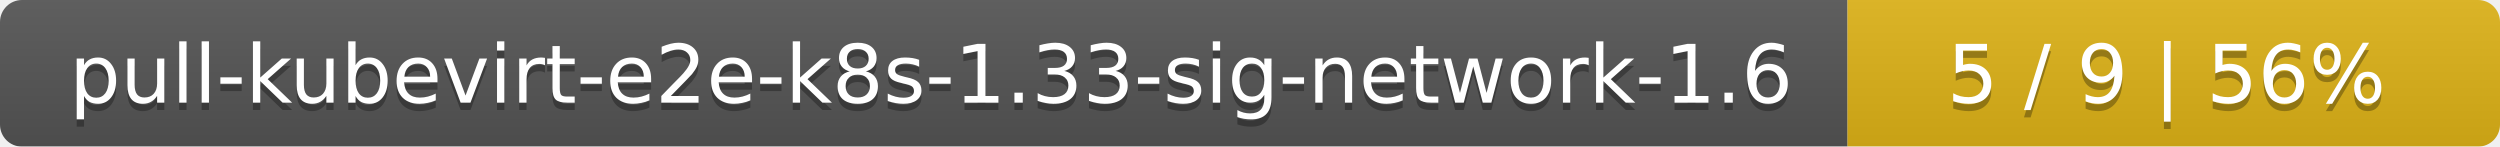
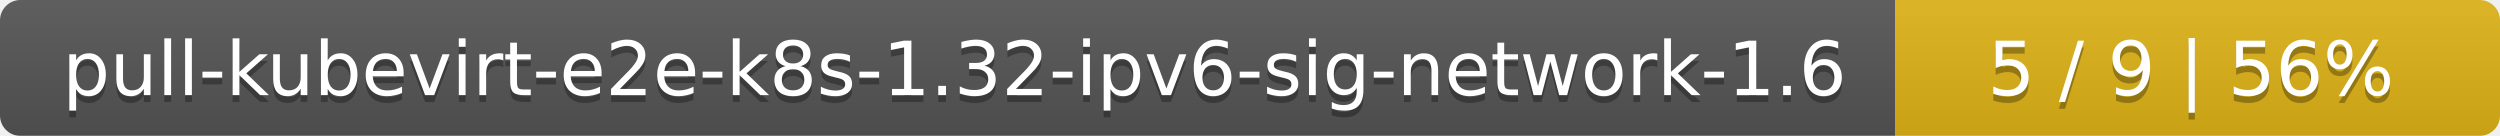
- <svg xmlns="http://www.w3.org/2000/svg" width="341" height="20">
+ <svg xmlns="http://www.w3.org/2000/svg" width="368" height="20">
  <linearGradient id="smooth" x2="0" y2="100%">
    <stop offset="0" stop-color="#bbb" stop-opacity=".1" />
    <stop offset="1" stop-opacity=".1" />
  </linearGradient>
  <mask id="round">
-     <rect width="341" height="20" rx="3" fill="#fff" />
+     <rect width="368" height="20" rx="3" fill="#fff" />
  </mask>
  <g mask="url(#round)">
-     <rect width="252" height="20" fill="#555" />
-     <rect x="252" width="89" height="20" fill="#dfb317" />
-     <rect width="341" height="20" fill="url(#smooth)" />
+     <rect width="279" height="20" fill="#555" />
+     <rect x="279" width="89" height="20" fill="#dfb317" />
+     <rect width="368" height="20" fill="url(#smooth)" />
  </g>
  <g fill="#fff" text-anchor="middle" font-family="DejaVu Sans,Verdana,Geneva,sans-serif" font-size="11">
-     <text x="127" y="15" fill="#010101" fill-opacity=".3">pull-kubevirt-e2e-k8s-1.33-sig-network-1.6</text>
-     <text x="127" y="14">pull-kubevirt-e2e-k8s-1.33-sig-network-1.6</text>
-     <text x="295.5" y="15" fill="#010101" fill-opacity=".3">5 / 9    |    56%</text>
-     <text x="295.5" y="14">5 / 9    |    56%</text>
+     <text x="140.5" y="15" fill="#010101" fill-opacity=".3">pull-kubevirt-e2e-k8s-1.32-ipv6-sig-network-1.6</text>
+     <text x="140.5" y="14">pull-kubevirt-e2e-k8s-1.32-ipv6-sig-network-1.6</text>
+     <text x="322.5" y="15" fill="#010101" fill-opacity=".3">5 / 9    |    56%</text>
+     <text x="322.5" y="14">5 / 9    |    56%</text>
  </g>
</svg>
